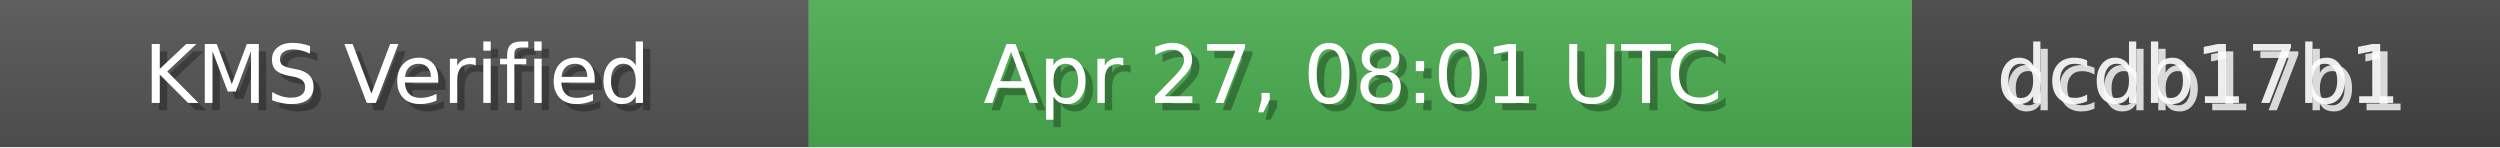
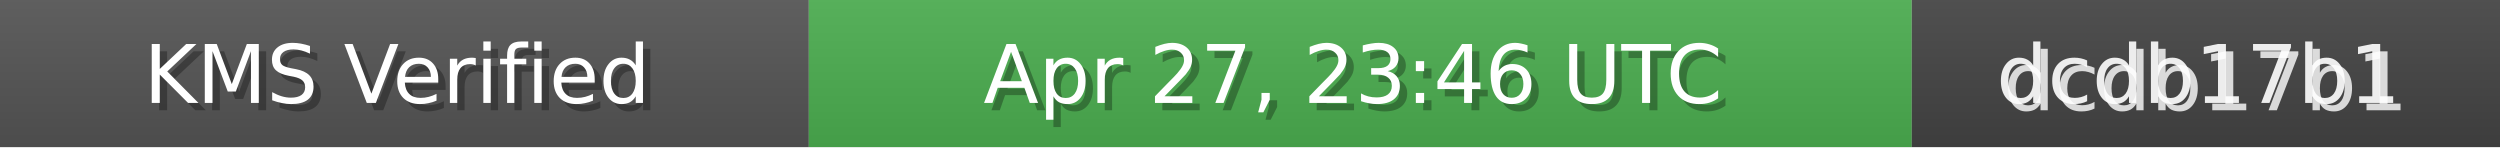
<svg xmlns="http://www.w3.org/2000/svg" width="340" height="20" role="img">
  <linearGradient id="bg" x2="0" y2="100%">
    <stop offset="0" stop-color="#bbb" stop-opacity=".1" />
    <stop offset="1" stop-opacity=".1" />
  </linearGradient>
  <rect width="110" height="20" fill="#555" />
  <rect x="110" width="150" height="20" fill="#4CAF50" />
  <rect x="260" width="80" height="20" fill="#444" />
  <rect width="340" height="20" fill="url(#bg)" />
  <g fill="#fff" text-anchor="middle" font-family="Verdana,Geneva,DejaVu Sans,sans-serif" font-size="11">
    <text x="55" y="15" fill="#000" fill-opacity=".3">KMS Verified</text>
    <text x="54" y="14">KMS Verified</text>
-     <text x="185" y="15" fill="#000" fill-opacity=".3">Apr 27, 08:01 UTC</text>
-     <text x="184" y="14">Apr 27, 08:01 UTC</text>
+     <text x="185" y="15" fill="#000" fill-opacity=".3">Apr 27, 23:46 UTC</text>
+     <text x="184" y="14">Apr 27, 23:46 UTC</text>
    <text x="300" y="15" fill="#fff" fill-opacity=".8">dcdb17b1</text>
    <text x="299" y="14" fill="#fff" fill-opacity=".9">dcdb17b1</text>
  </g>
</svg>
